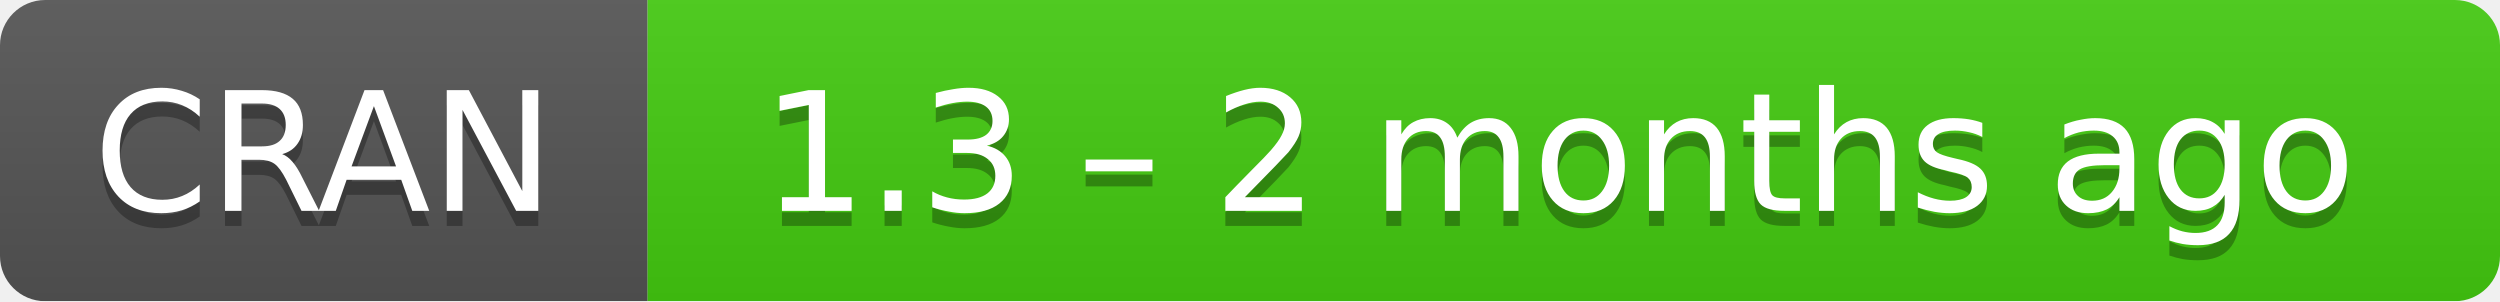
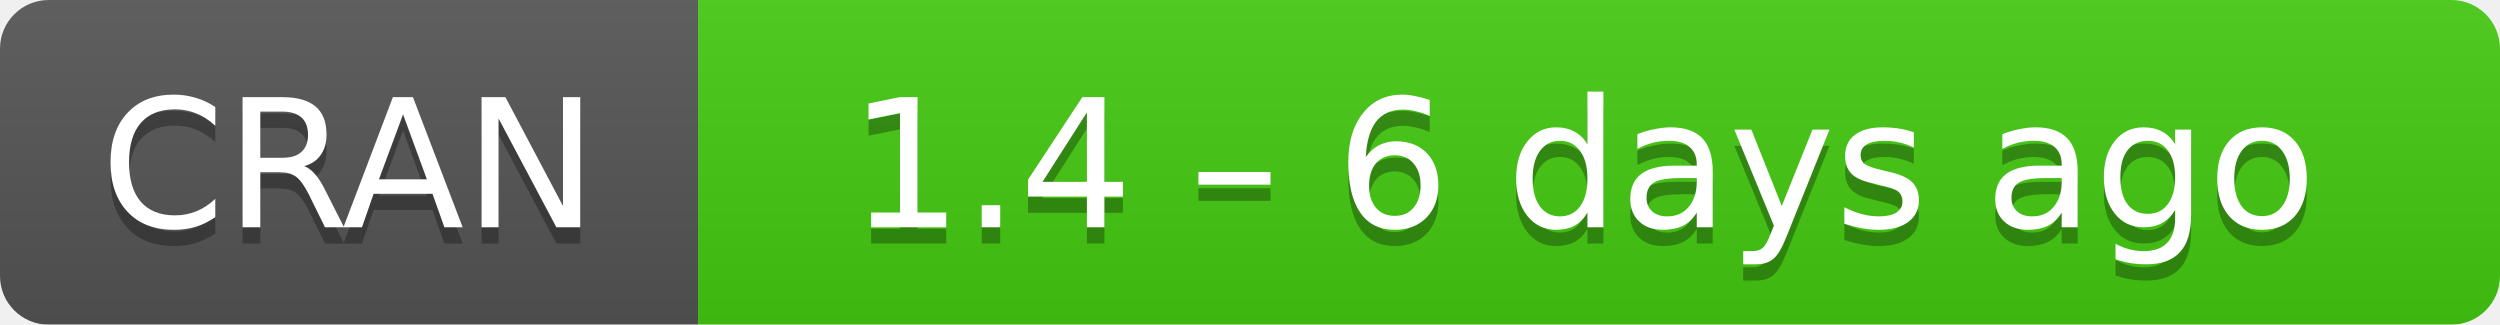
- <svg xmlns="http://www.w3.org/2000/svg" width="166" height="20" aria-label="CRAN 1.3 – 2 months ago">
+ <svg xmlns="http://www.w3.org/2000/svg" width="154" height="20" aria-label="CRAN 1.4 – 6 days ago">
  <linearGradient id="b" x2="0" y2="100%">
    <stop offset="0" stop-color="#bbb" stop-opacity=".1" />
    <stop offset="1" stop-opacity=".1" />
  </linearGradient>
  <mask id="a">
-     <rect width="166" height="20" rx="3" fill="#fff" />
+     <rect width="154" height="20" rx="3" fill="#fff" />
  </mask>
  <g mask="url(#a)">
    <path fill="#555" d="M0 0h43v20H0z" />
-     <path fill="#4c1" d="M43 0h142.5v20H43z" />
-     <path fill="url(#b)" d="M0 0h166v20H0z" />
+     <path fill="#4c1" d="M43 0h130.5v20H43z" />
+     <path fill="url(#b)" d="M0 0h154v20H0z" />
  </g>
  <g fill="#fff" text-anchor="middle" font-family="DejaVu Sans,Verdana,Geneva,sans-serif" font-size="11">
    <text x="21.5" y="15" fill="#010101" fill-opacity=".3">
      CRAN
    </text>
    <text x="21.5" y="14">
      CRAN
    </text>
-     <text x="103.5" y="15" fill="#010101" fill-opacity=".3">
-       1.3 – 2 months ago
+     <text x="97.5" y="15" fill="#010101" fill-opacity=".3">
+       1.4 – 6 days ago
    </text>
-     <text x="103.5" y="14">
-       1.3 – 2 months ago
+     <text x="97.5" y="14">
+       1.4 – 6 days ago
    </text>
  </g>
</svg>
